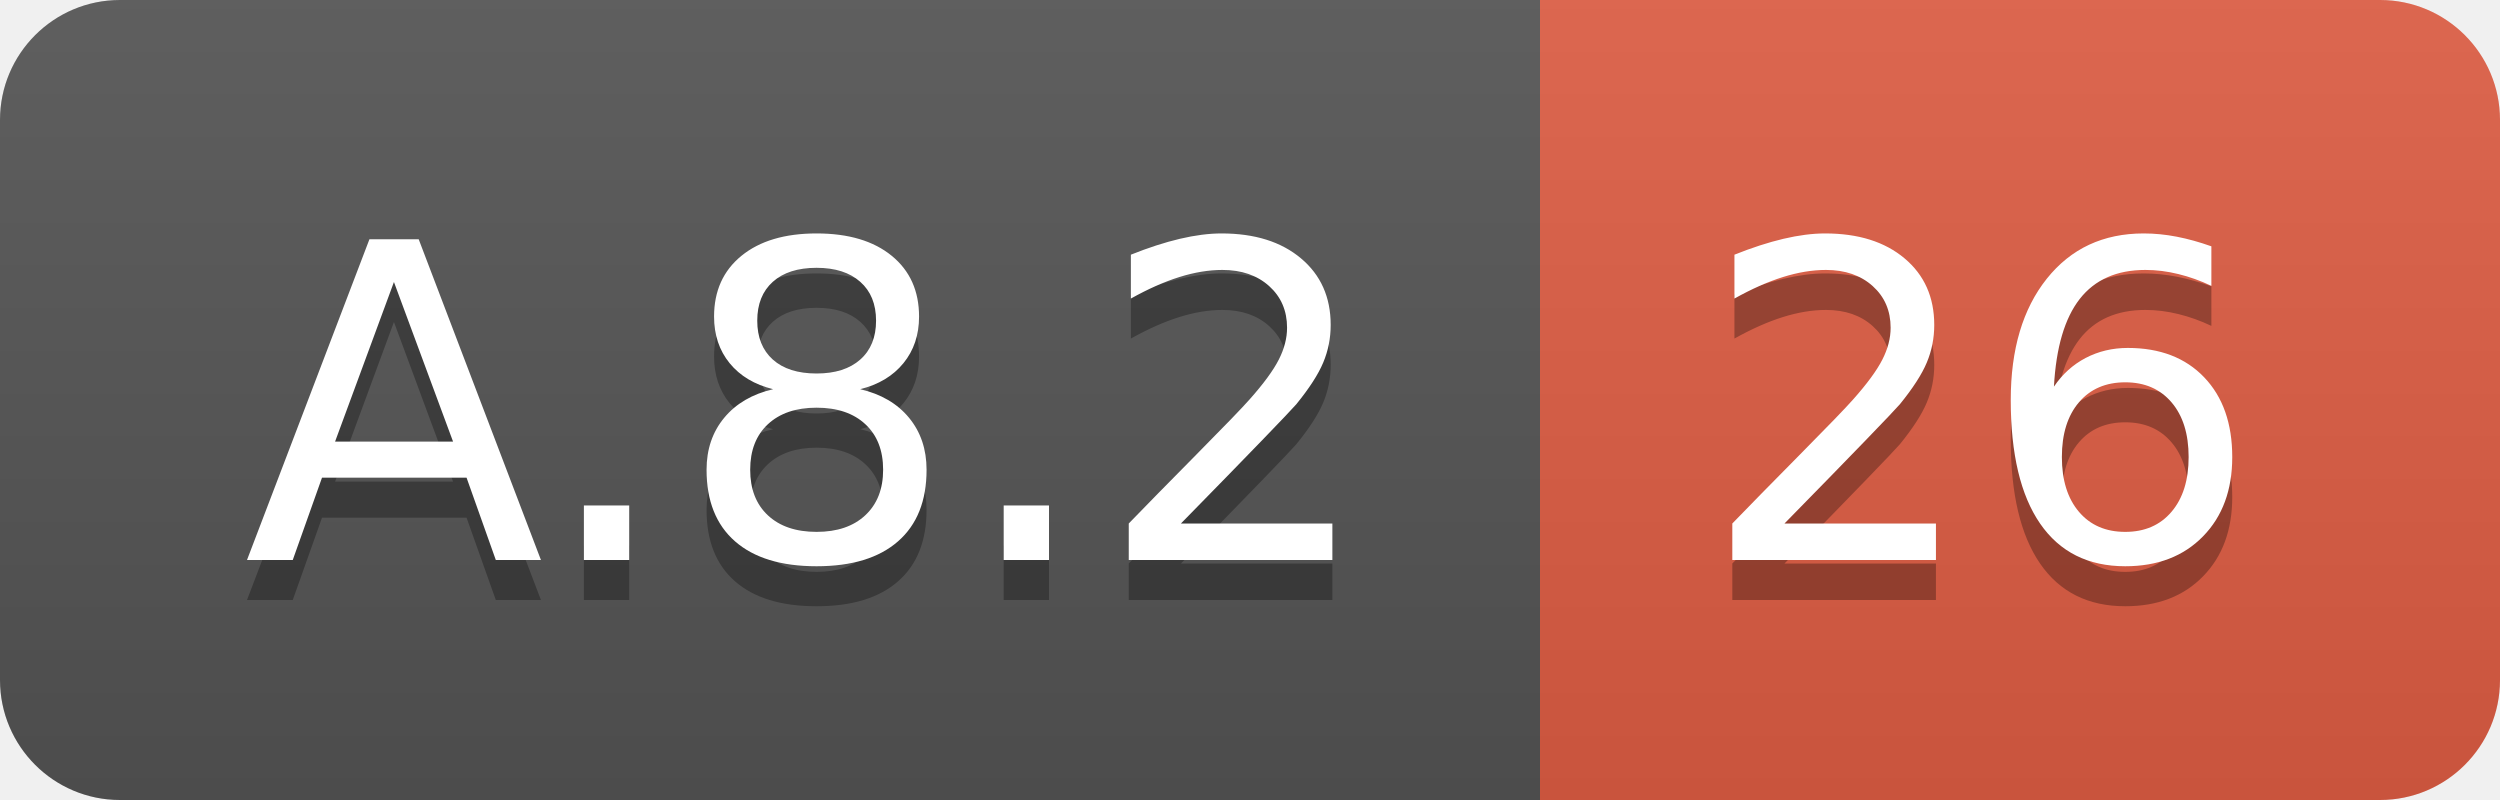
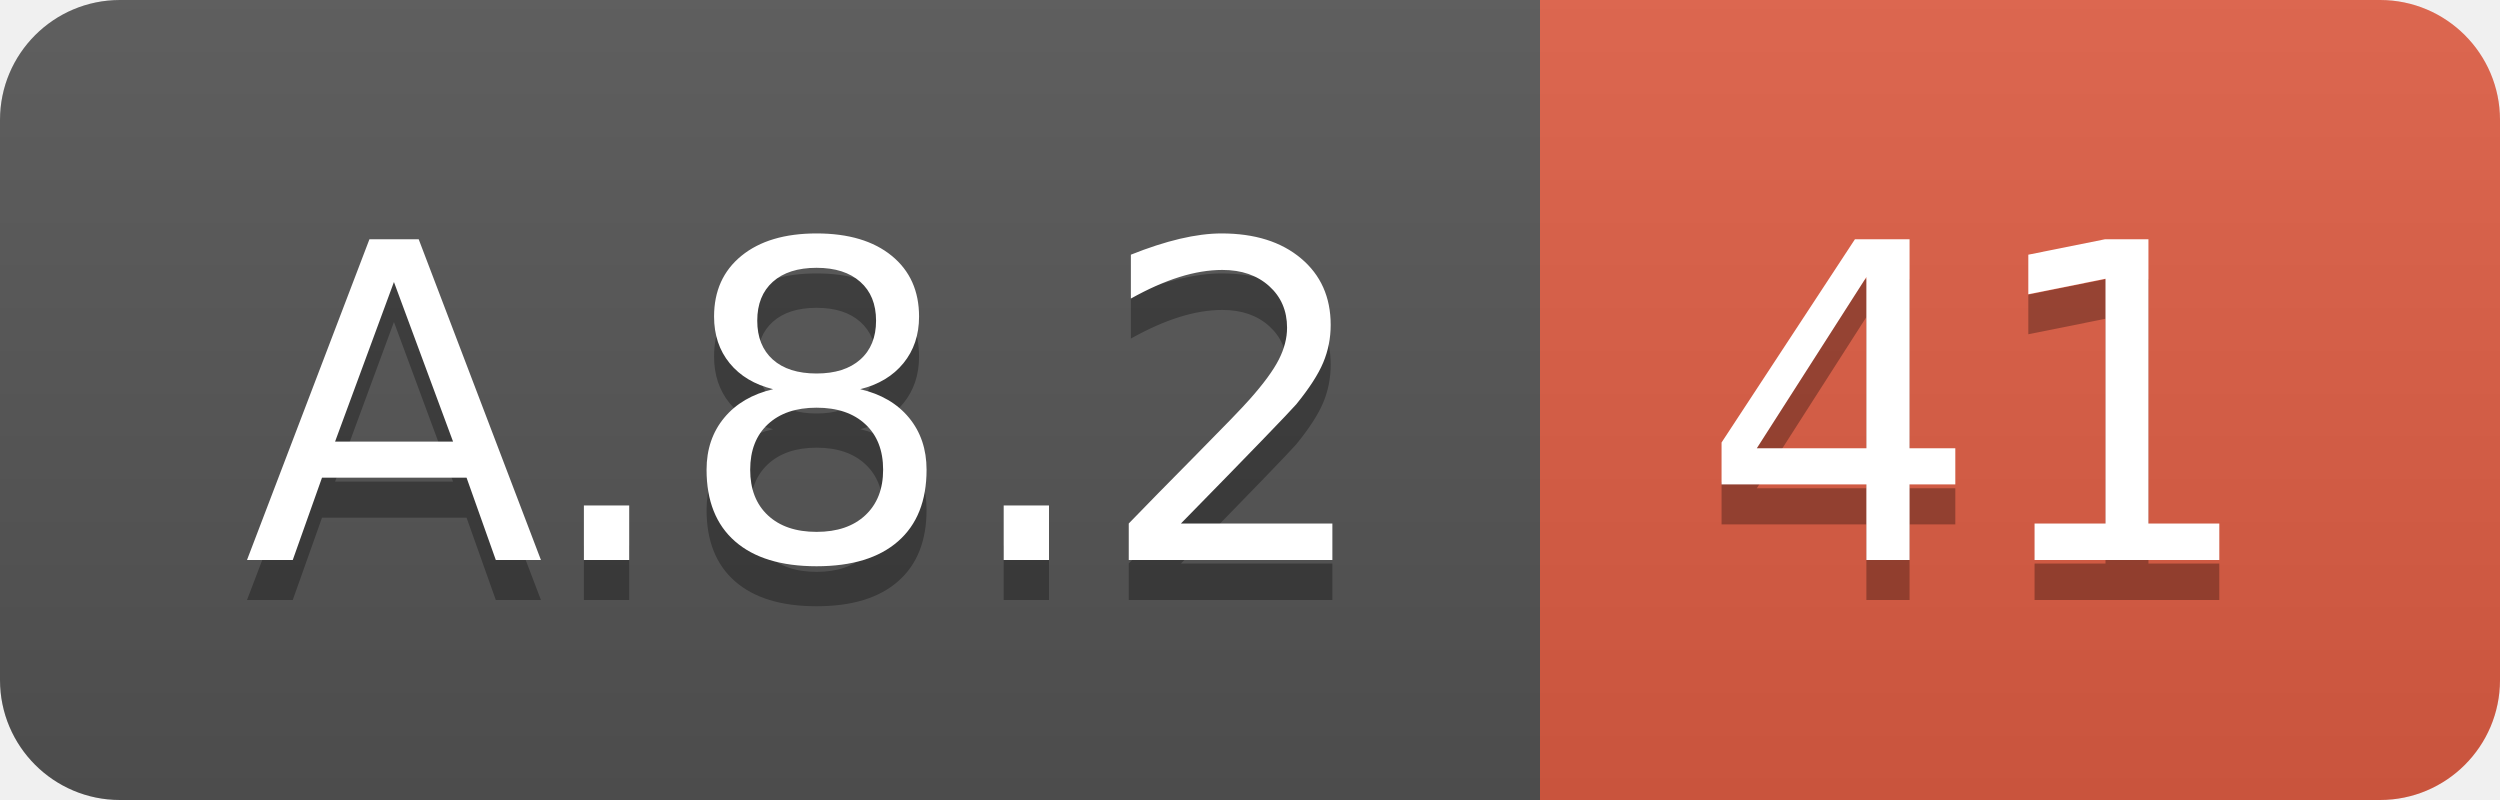
<svg xmlns="http://www.w3.org/2000/svg" width="62.5" height="20">
  <linearGradient id="smooth" x2="0" y2="100%">
    <stop offset="0" stop-color="#bbb" stop-opacity=".1" />
    <stop offset="1" stop-opacity=".1" />
  </linearGradient>
  <clipPath id="round">
    <rect width="62.5" height="20" rx="3" fill="#fff" />
  </clipPath>
  <g clip-path="url(#round)">
    <rect width="38.5" height="20" fill="#555" />
    <rect x="38.5" width="24.0" height="20" fill="#e05d44" />
    <rect width="62.5" height="20" fill="url(#smooth)" />
  </g>
  <g fill="#fff" text-anchor="middle" font-family="DejaVu Sans,Verdana,Geneva,sans-serif" font-size="110">
    <text x="202.5" y="150" fill="#010101" fill-opacity=".3" transform="scale(0.1)" textLength="285.0" lengthAdjust="spacing">A.8.2</text>
    <text x="202.5" y="140" transform="scale(0.1)" textLength="285.0" lengthAdjust="spacing">A.8.2</text>
-     <text x="495.0" y="150" fill="#010101" fill-opacity=".3" transform="scale(0.1)" textLength="140.0" lengthAdjust="spacing">26</text>
-     <text x="495.0" y="140" transform="scale(0.1)" textLength="140.0" lengthAdjust="spacing">26</text>
+     <text x="495.0" y="150" fill="#010101" fill-opacity=".3" transform="scale(0.1)" textLength="140.0" lengthAdjust="spacing">41</text>
+     <text x="495.0" y="140" transform="scale(0.1)" textLength="140.0" lengthAdjust="spacing">41</text>
  </g>
</svg>
